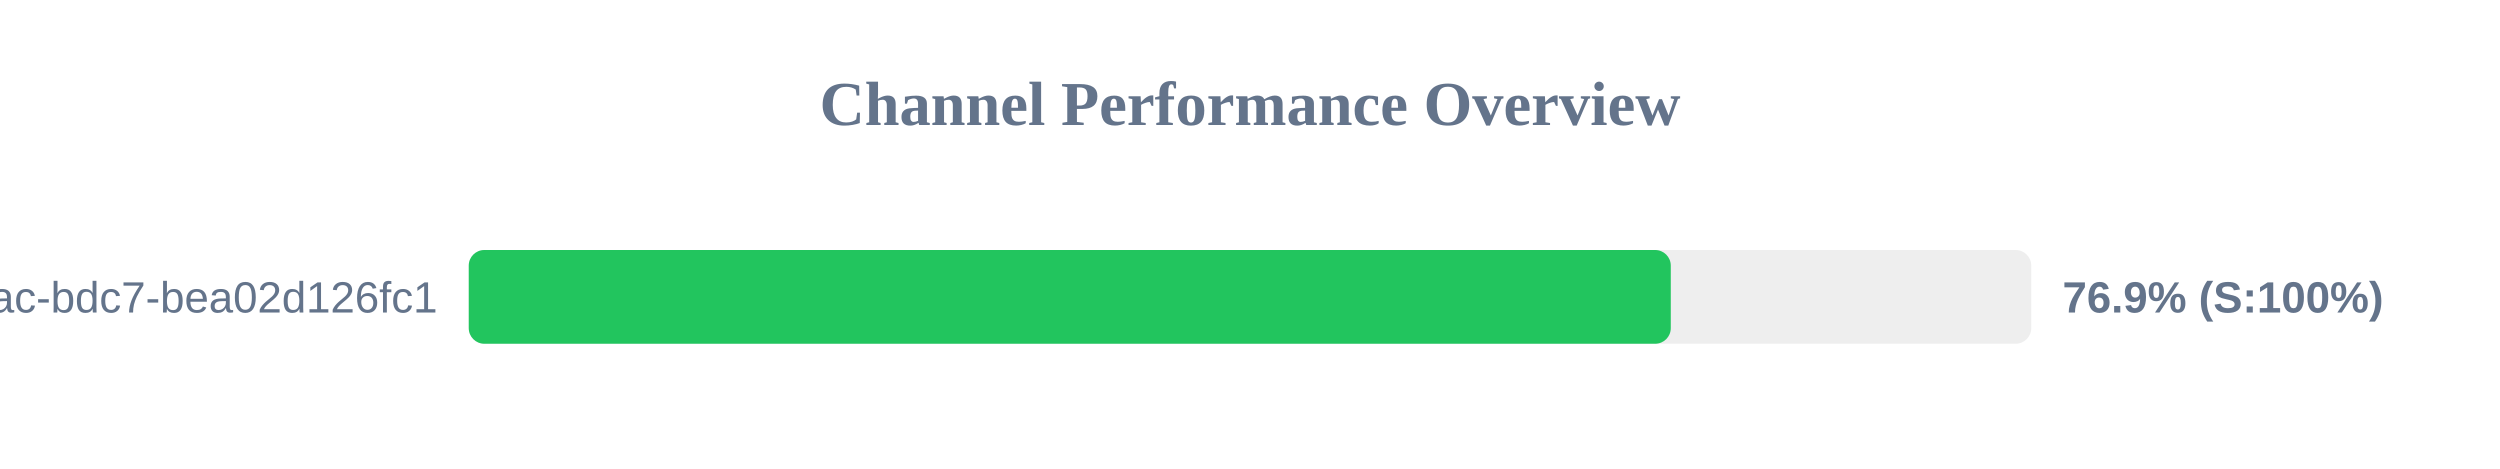
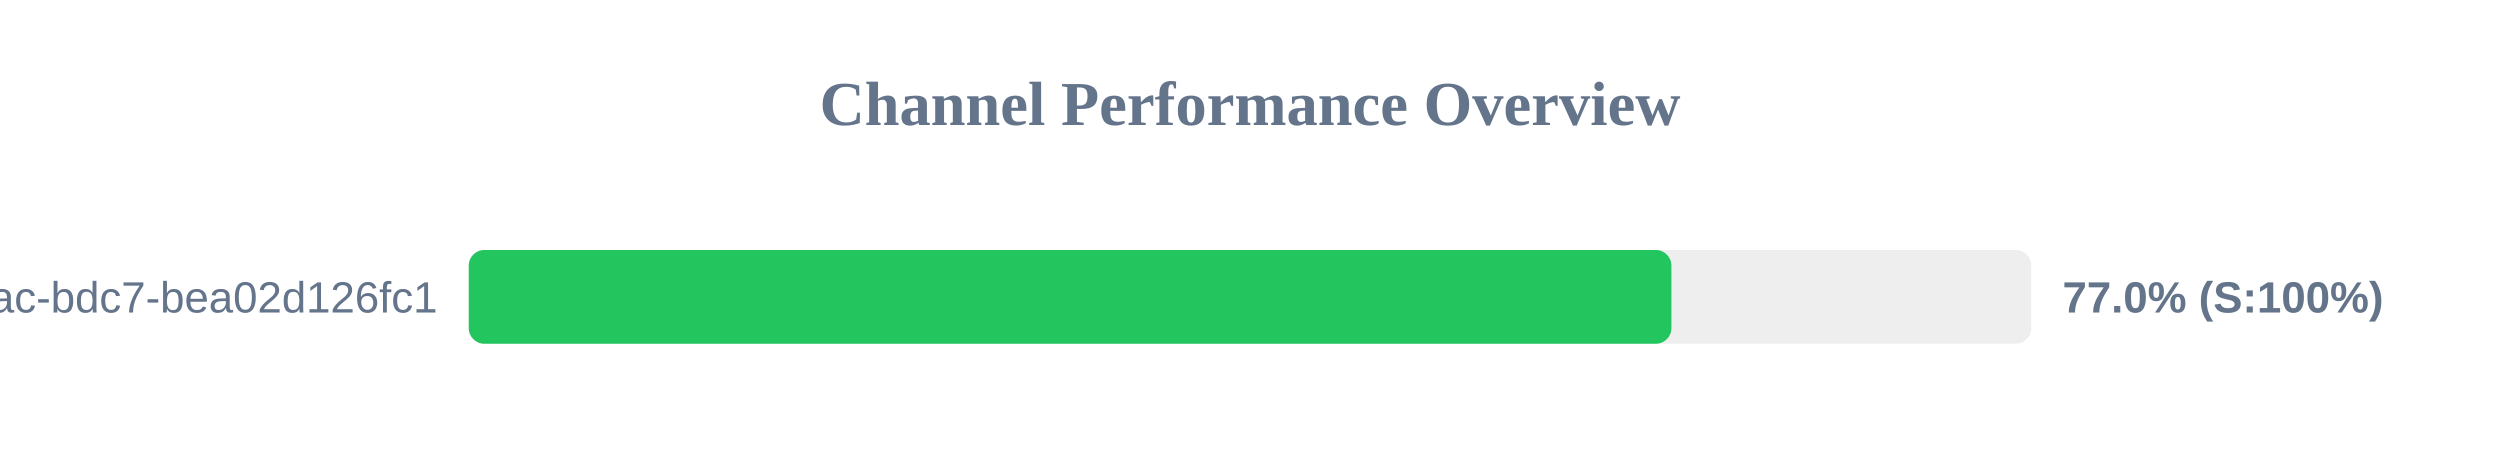
<svg xmlns="http://www.w3.org/2000/svg" width="800" height="150" version="1.1">
  <style>
        .row { font: 14px Arial; fill: #64748b; }
        .score { font: bold 14px Arial; fill: #64748b; }
    </style>
  <text x="400" y="40" text-anchor="middle" font-size="20px" font-weight="bold" fill="#64748b">Channel Performance Overview</text>
  <rect x="150" y="80" width="500" height="30" fill="#eee" rx="5" />
-   <rect x="150" y="80" width="384.65" height="30" fill="#22c55e" rx="5" />
+   <rect x="150" y="80" width="384.85" height="30" fill="#22c55e" rx="5" />
  <text x="140" y="100" text-anchor="end" class="row">?uuid=e31ad3e6-e341-42ac-bdc7-bea02d126fc1</text>
-   <text x="660" y="100" text-anchor="start" class="score">76.9% (S:100%)</text>
+   <text x="660" y="100" text-anchor="start" class="score">77.0% (S:100%)</text>
</svg>
